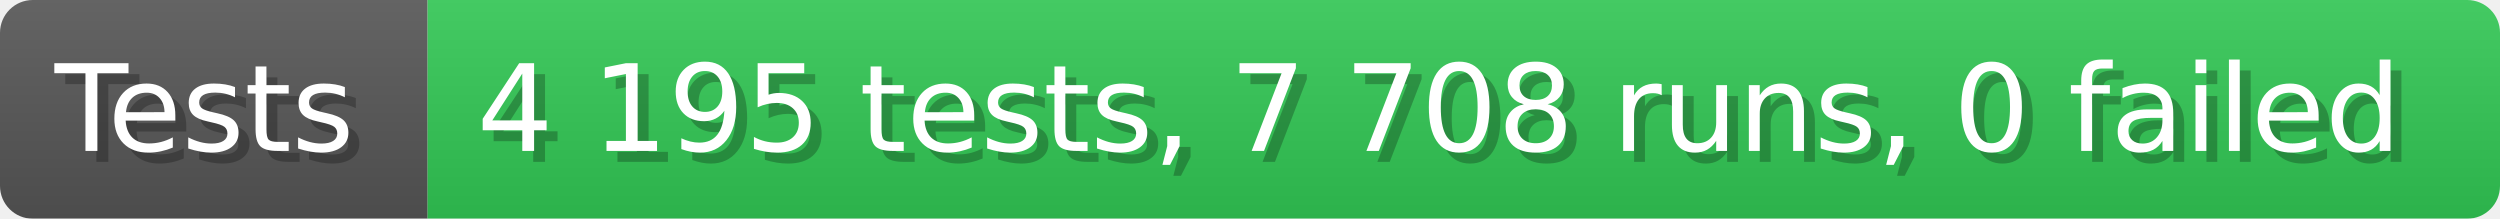
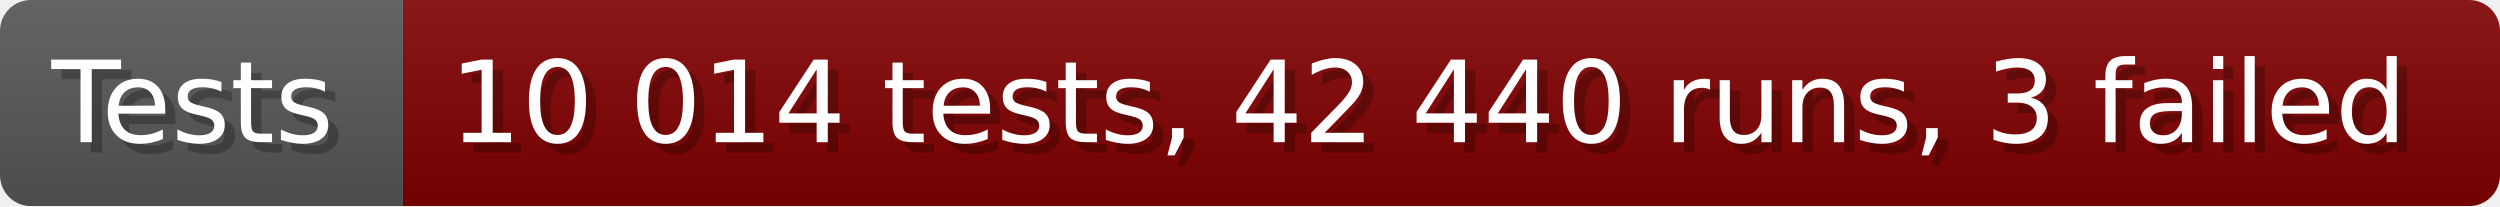
- <svg xmlns="http://www.w3.org/2000/svg" width="228.6" height="20" viewBox="0 0 2286 200" role="img" aria-label="Tests: 4 195 tests, 7 708 runs, 0 failed">
+ <svg xmlns="http://www.w3.org/2000/svg" width="242.6" height="20" viewBox="0 0 2426 200" role="img" aria-label="Tests: 10 014 tests, 42 440 runs, 3 failed">
  <linearGradient id="a" x2="0" y2="100%">
    <stop offset="0" stop-opacity=".1" stop-color="#EEE" />
    <stop offset="1" stop-opacity=".1" />
  </linearGradient>
  <mask id="m">
-     <rect width="2286" height="200" rx="30" fill="#FFF" />
+     <rect width="2426" height="200" rx="30" fill="#FFF" />
  </mask>
  <g mask="url(#m)">
    <rect width="391" height="200" fill="#555" />
-     <rect width="1895" height="200" fill="#31c653" x="391" />
-     <rect width="2286" height="200" fill="url(#a)" />
+     <rect width="2035" height="200" fill="#800000" x="391" />
+     <rect width="2426" height="200" fill="url(#a)" />
  </g>
  <g aria-hidden="true" fill="#fff" text-anchor="start" font-family="Verdana,DejaVu Sans,sans-serif" font-size="110">
    <text x="60" y="148" textLength="291" fill="#000" opacity="0.25">Tests</text>
    <text x="50" y="138" textLength="291">Tests</text>
-     <text x="446" y="148" textLength="1795" fill="#000" opacity="0.25">4 195 tests, 7 708 runs, 0 failed</text>
-     <text x="436" y="138" textLength="1795">4 195 tests, 7 708 runs, 0 failed</text>
+     <text x="446" y="148" textLength="1935" fill="#000" opacity="0.25">10 014 tests, 42 440 runs, 3 failed</text>
+     <text x="436" y="138" textLength="1935">10 014 tests, 42 440 runs, 3 failed</text>
  </g>
</svg>
